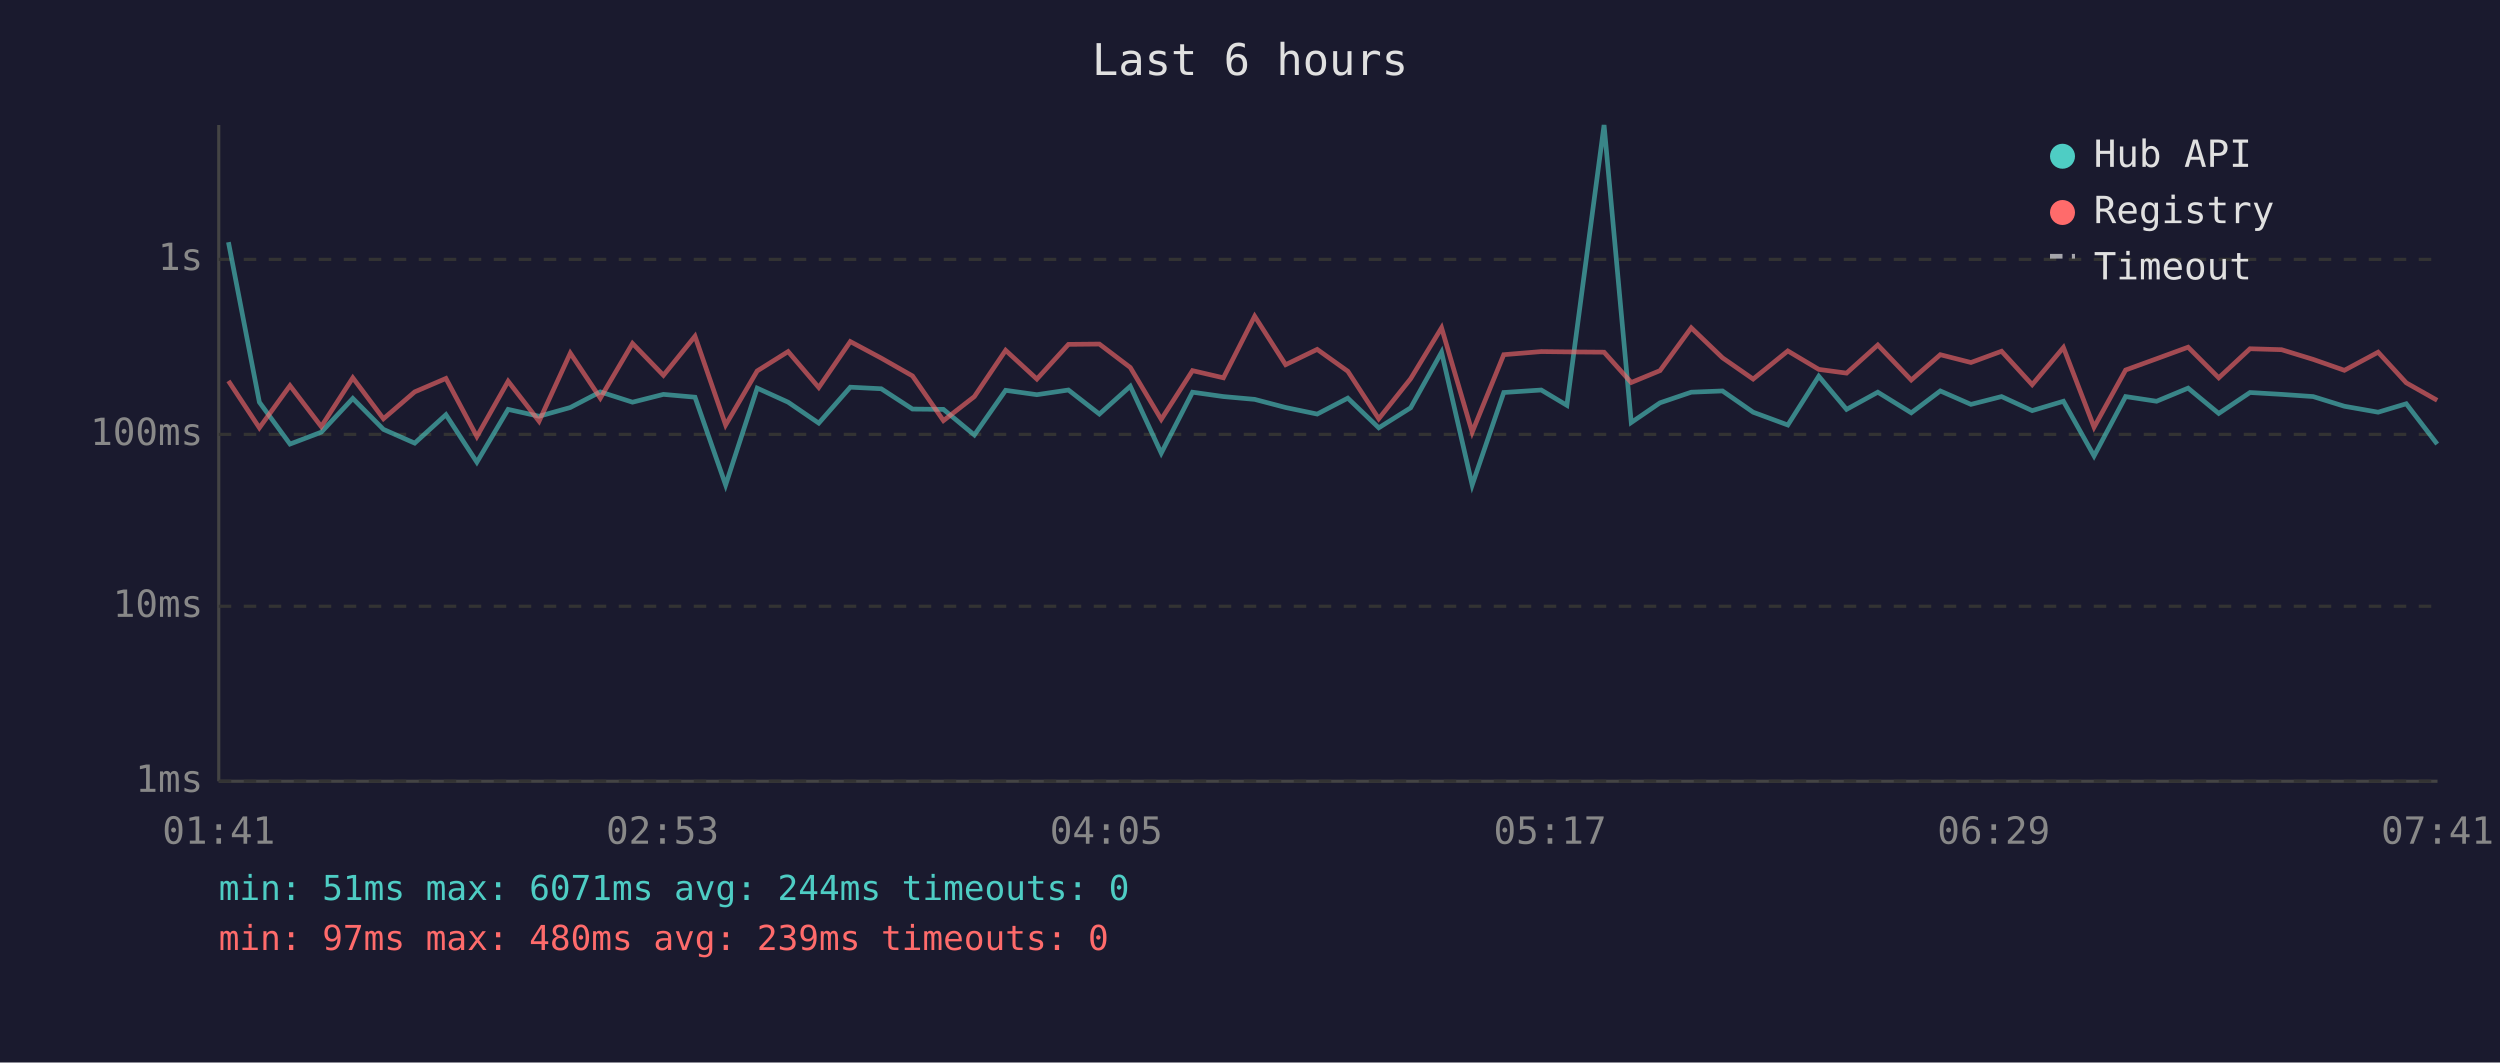
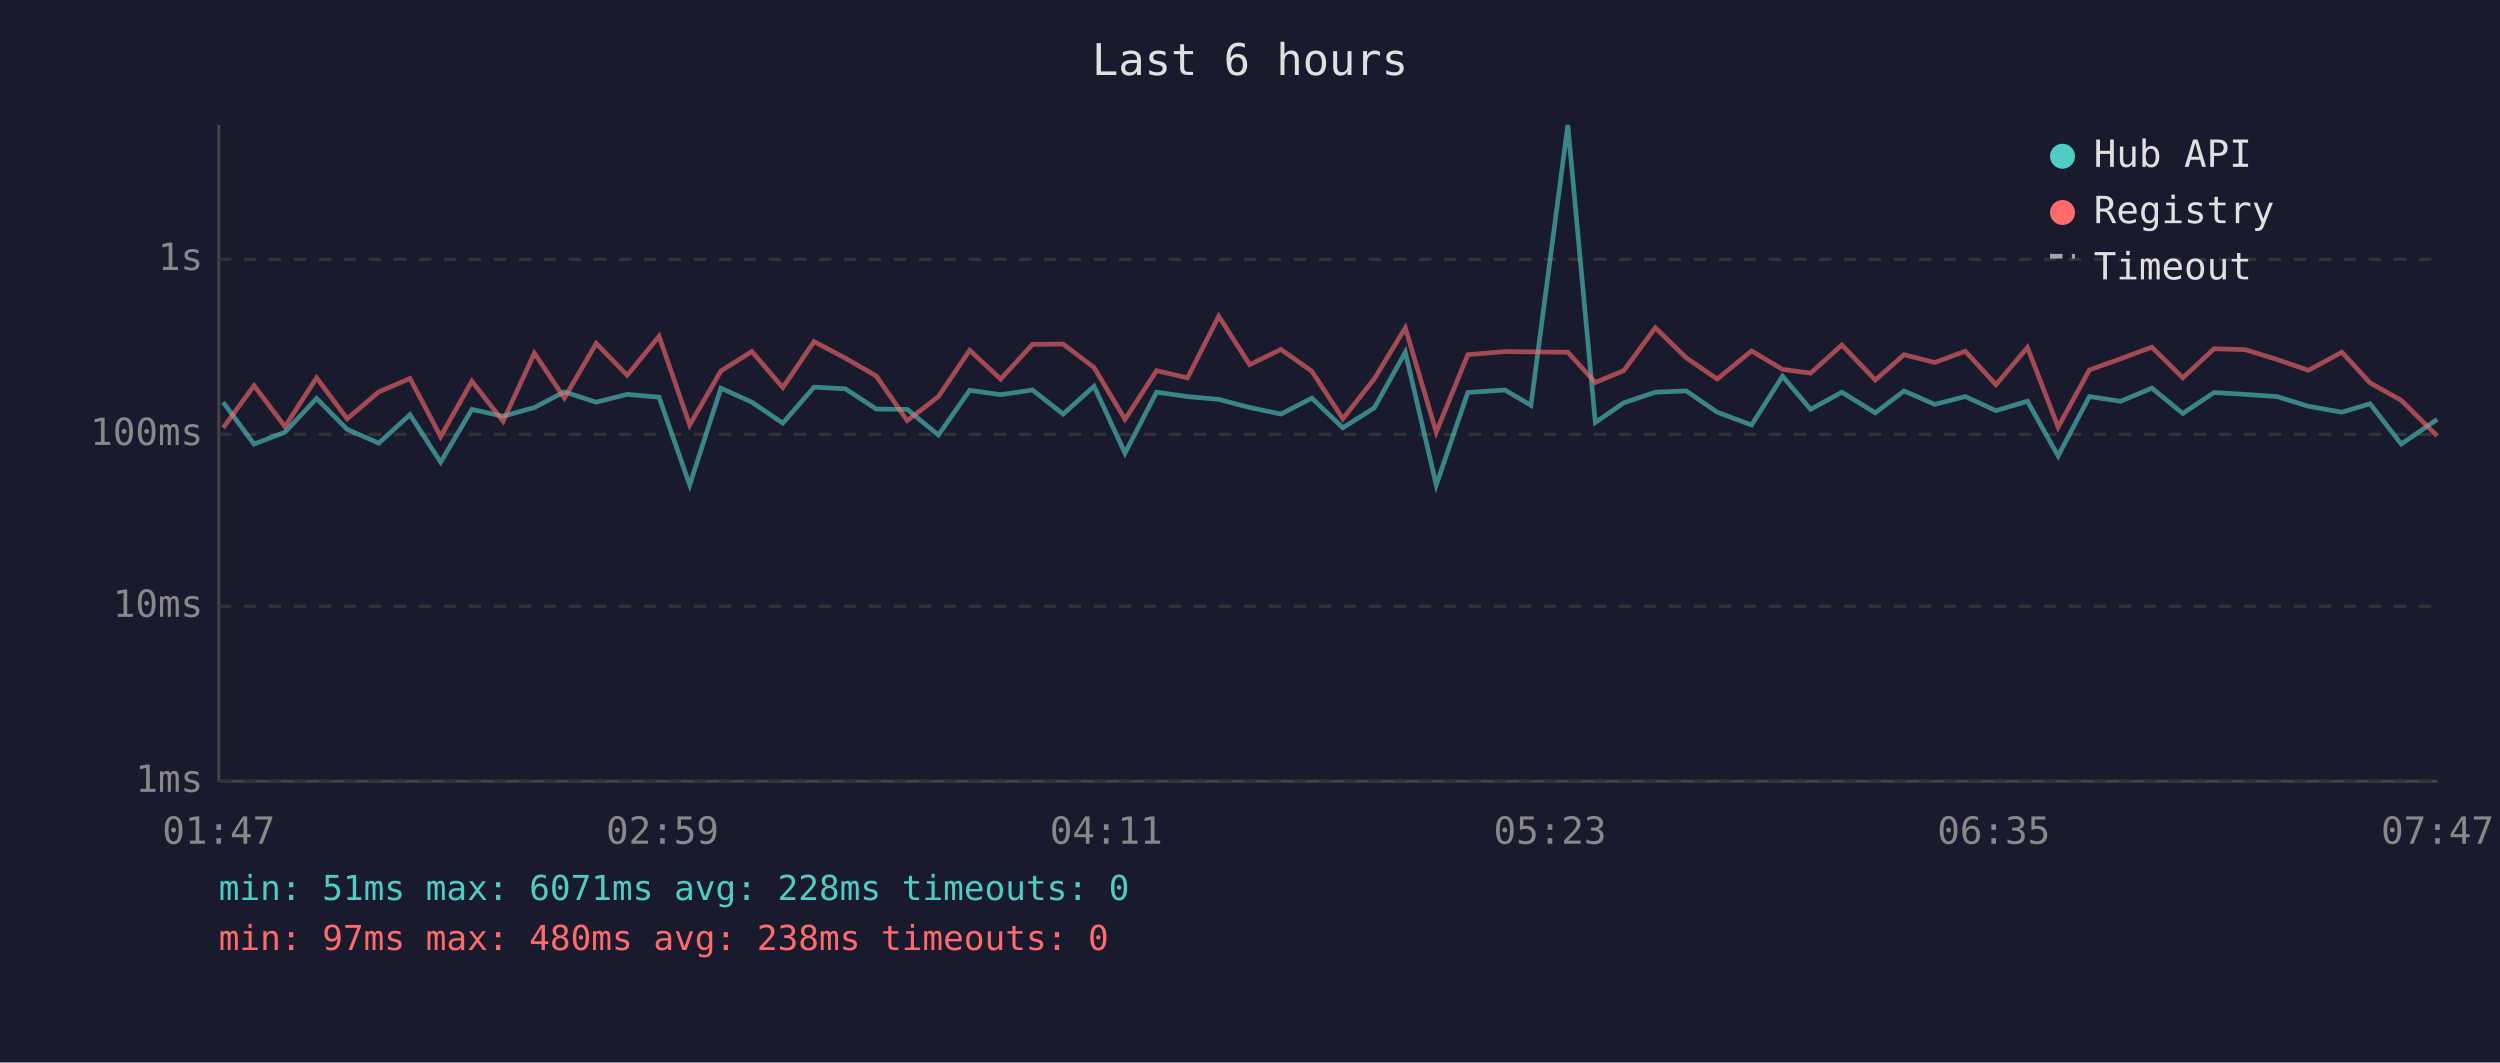
<svg xmlns="http://www.w3.org/2000/svg" viewBox="0 0 800 340" font-family="monospace" font-size="12">
  <rect width="800" height="340" fill="#1a1a2e" />
  <text x="400" y="24" fill="#e0e0e0" font-size="14" text-anchor="middle">Last 6 hours</text>
  <line x1="70" y1="40" x2="70" y2="250" stroke="#444" stroke-width="1" />
  <line x1="70" y1="250" x2="780" y2="250" stroke="#444" stroke-width="1" />
  <line x1="70" y1="250" x2="780" y2="250" stroke="#333" stroke-width="1" stroke-dasharray="4" />
  <text x="65" y="250" fill="#888" text-anchor="end" dominant-baseline="middle">1ms</text>
  <line x1="70" y1="194" x2="780" y2="194" stroke="#333" stroke-width="1" stroke-dasharray="4" />
  <text x="65" y="194" fill="#888" text-anchor="end" dominant-baseline="middle">10ms</text>
  <line x1="70" y1="139" x2="780" y2="139" stroke="#333" stroke-width="1" stroke-dasharray="4" />
  <text x="65" y="139" fill="#888" text-anchor="end" dominant-baseline="middle">100ms</text>
  <line x1="70" y1="83" x2="780" y2="83" stroke="#333" stroke-width="1" stroke-dasharray="4" />
  <text x="65" y="83" fill="#888" text-anchor="end" dominant-baseline="middle">1s</text>
-   <text x="70" y="270" fill="#888" text-anchor="middle">01:41</text>
-   <text x="212" y="270" fill="#888" text-anchor="middle">02:53</text>
-   <text x="354" y="270" fill="#888" text-anchor="middle">04:05</text>
-   <text x="496" y="270" fill="#888" text-anchor="middle">05:17</text>
-   <text x="638" y="270" fill="#888" text-anchor="middle">06:29</text>
-   <text x="780" y="270" fill="#888" text-anchor="middle">07:41</text>
-   <polyline points="73.1,77.5 83.0,128.7 92.8,142.1 102.8,138.3 112.9,127.5 122.7,137.4 132.7,141.8 142.7,132.7 152.6,147.9 162.6,131.0 172.5,133.2 182.5,130.4 192.1,125.4 202.4,128.7 212.3,126.2 222.4,127.1 232.2,155.2 242.3,124.2 252.2,128.7 262.0,135.4 272.1,123.9 282.0,124.4 292.0,130.9 301.9,131.0 311.8,139.2 321.8,124.9 331.8,126.3 341.9,124.8 351.8,132.5 361.7,123.6 371.6,145.0 381.6,125.5 391.5,126.9 401.5,127.8 411.4,130.4 421.5,132.5 431.3,127.4 441.2,136.9 451.4,130.5 461.3,112.7 471.1,155.2 481.2,125.6 493.2,124.8 501.4,129.7 513.3,40.0 522.0,135.2 531.2,128.9 541.2,125.5 551.2,125.1 561.0,131.9 572.1,136.0 582.0,120.4 590.9,131.0 600.9,125.5 611.6,132.1 620.9,125.1 630.7,129.4 640.5,126.9 650.3,131.4 660.3,128.4 670.1,145.9 680.2,126.9 690.1,128.4 700.2,124.2 710.0,132.3 720.0,125.6 730.1,126.2 740.2,126.9 750.2,130.0 761.0,131.9 770.0,129.2 779.9,142.1" fill="none" stroke="#4ecdc4" stroke-width="1.5" opacity="0.6" />
-   <polyline points="73.1,121.9 83.0,136.9 92.8,123.4 102.8,136.5 112.9,120.9 122.7,134.0 132.7,125.4 142.7,121.1 152.6,139.7 162.6,122.0 172.5,134.8 182.5,113.0 192.1,127.4 202.4,109.9 212.3,120.1 222.4,107.6 232.2,136.0 242.3,118.7 252.2,112.5 262.0,124.0 272.1,109.3 282.0,114.6 292.0,120.3 301.9,134.6 311.8,126.9 321.8,112.1 331.8,121.3 341.9,110.2 351.8,110.1 361.7,117.6 371.6,134.2 381.6,118.6 391.5,120.9 401.5,101.2 411.4,116.7 421.5,111.8 431.3,118.8 441.2,134.0 451.4,121.2 461.3,104.9 471.1,138.3 481.2,113.5 493.2,112.5 501.4,112.6 513.3,112.7 522.0,122.4 531.2,118.6 541.2,104.9 551.2,114.5 561.0,121.3 572.1,112.3 582.0,118.2 590.9,119.4 600.9,110.4 611.6,121.6 620.9,113.5 630.7,116.0 640.5,112.4 650.3,123.1 660.3,111.2 670.1,136.7 680.2,118.4 690.1,114.8 700.2,111.1 710.0,120.9 720.0,111.6 730.1,111.9 740.2,115.0 750.2,118.5 761.0,112.7 770.0,122.5 779.9,128.1" fill="none" stroke="#ff6b6b" stroke-width="1.5" opacity="0.6" />
+   <text x="70" y="270" fill="#888" text-anchor="middle">01:47</text>
+   <text x="212" y="270" fill="#888" text-anchor="middle">02:59</text>
+   <text x="354" y="270" fill="#888" text-anchor="middle">04:11</text>
+   <text x="496" y="270" fill="#888" text-anchor="middle">05:23</text>
+   <text x="638" y="270" fill="#888" text-anchor="middle">06:35</text>
+   <text x="780" y="270" fill="#888" text-anchor="middle">07:47</text>
+   <polyline points="71.4,128.7 81.3,142.1 91.2,138.3 101.3,127.5 111.1,137.4 121.2,141.8 131.2,132.7 141.0,147.9 151.0,131.0 161.0,133.2 171.0,130.4 180.6,125.4 190.8,128.7 200.7,126.2 210.9,127.1 220.7,155.2 230.7,124.2 240.6,128.7 250.5,135.4 260.5,123.9 270.5,124.4 280.4,130.9 290.3,131.0 300.3,139.2 310.3,124.9 320.2,126.3 330.4,124.8 340.2,132.5 350.1,123.6 360.0,145.0 370.1,125.5 380.0,126.9 390.0,127.8 399.9,130.4 409.9,132.5 419.8,127.4 429.7,136.9 439.8,130.5 449.7,112.7 459.6,155.2 469.7,125.6 481.6,124.8 489.9,129.7 501.7,40.0 510.5,135.2 519.6,128.9 529.7,125.5 539.6,125.1 549.5,131.9 560.5,136.0 570.4,120.4 579.4,131.0 589.4,125.5 600.1,132.1 609.3,125.1 619.1,129.4 628.9,126.9 638.7,131.4 648.8,128.4 658.6,145.9 668.6,126.9 678.6,128.4 688.6,124.2 698.5,132.3 708.5,125.6 718.5,126.2 728.6,126.9 738.7,130.0 749.4,131.9 758.4,129.2 768.4,142.1 779.9,134.2" fill="none" stroke="#4ecdc4" stroke-width="1.5" opacity="0.6" />
+   <polyline points="71.4,136.9 81.3,123.4 91.2,136.5 101.3,120.9 111.1,134.0 121.2,125.4 131.2,121.1 141.0,139.7 151.0,122.0 161.0,134.8 171.0,113.0 180.6,127.4 190.8,109.9 200.7,120.1 210.9,107.6 220.7,136.0 230.7,118.7 240.6,112.5 250.5,124.0 260.5,109.3 270.5,114.6 280.4,120.3 290.3,134.6 300.3,126.9 310.3,112.1 320.2,121.3 330.4,110.2 340.2,110.1 350.1,117.6 360.0,134.2 370.1,118.6 380.0,120.9 390.0,101.2 399.9,116.7 409.9,111.8 419.8,118.8 429.7,134.0 439.8,121.2 449.7,104.9 459.6,138.3 469.7,113.5 481.6,112.5 489.9,112.6 501.7,112.7 510.5,122.4 519.6,118.6 529.7,104.9 539.6,114.5 549.5,121.3 560.5,112.3 570.4,118.2 579.4,119.4 589.4,110.4 600.1,121.6 609.3,113.5 619.1,116.0 628.9,112.4 638.7,123.1 648.8,111.2 658.6,136.7 668.6,118.4 678.6,114.8 688.6,111.1 698.5,120.9 708.5,111.6 718.5,111.9 728.6,115.0 738.7,118.5 749.4,112.7 758.4,122.5 768.4,128.1 779.9,139.5" fill="none" stroke="#ff6b6b" stroke-width="1.5" opacity="0.6" />
  <circle cx="660" cy="50" r="4" fill="#4ecdc4" />
  <text x="670" y="50" fill="#e0e0e0" dominant-baseline="middle">Hub API</text>
  <circle cx="660" cy="68" r="4" fill="#ff6b6b" />
  <text x="670" y="68" fill="#e0e0e0" dominant-baseline="middle">Registry</text>
  <line x1="656" y1="82" x2="664" y2="82" stroke="#e0e0e0" stroke-width="1.5" stroke-dasharray="4,3" opacity="0.7" />
  <text x="670" y="86" fill="#e0e0e0" dominant-baseline="middle">Timeout</text>
-   <text x="70" y="288" fill="#4ecdc4" font-size="11">min: 51ms  max: 6071ms  avg: 244ms  timeouts: 0</text>
-   <text x="70" y="304" fill="#ff6b6b" font-size="11">min: 97ms  max: 480ms  avg: 239ms  timeouts: 0</text>
+   <text x="70" y="288" fill="#4ecdc4" font-size="11">min: 51ms  max: 6071ms  avg: 228ms  timeouts: 0</text>
+   <text x="70" y="304" fill="#ff6b6b" font-size="11">min: 97ms  max: 480ms  avg: 238ms  timeouts: 0</text>
</svg>
